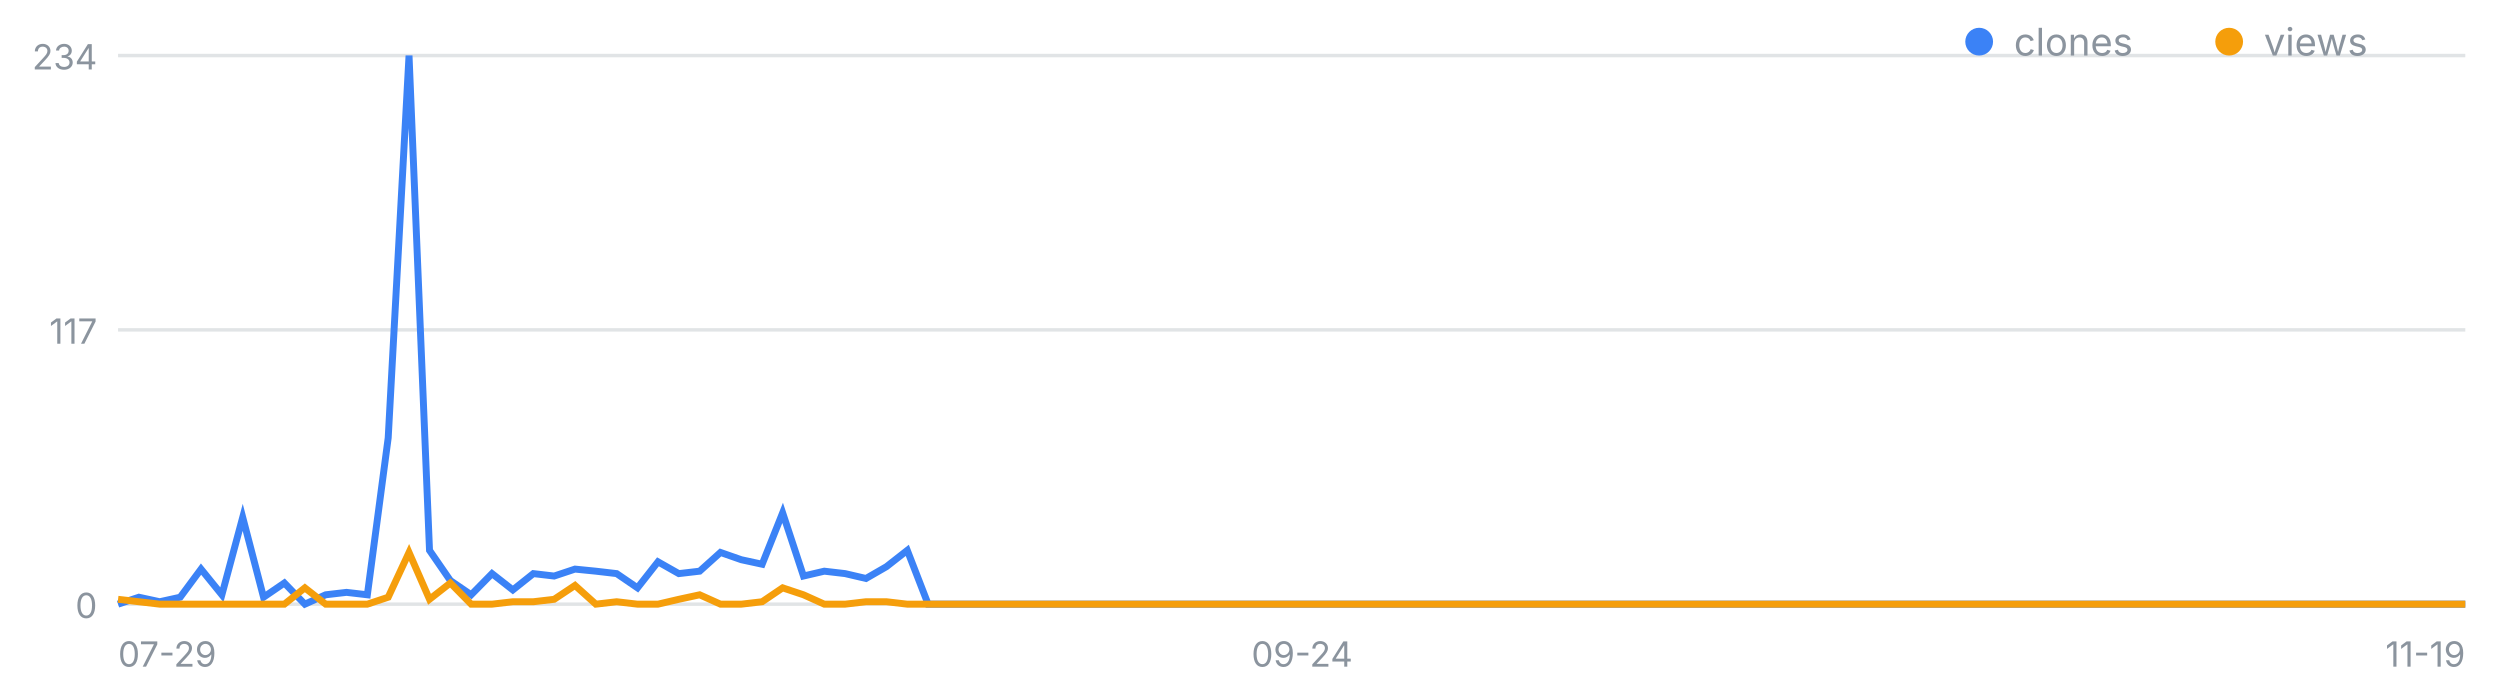
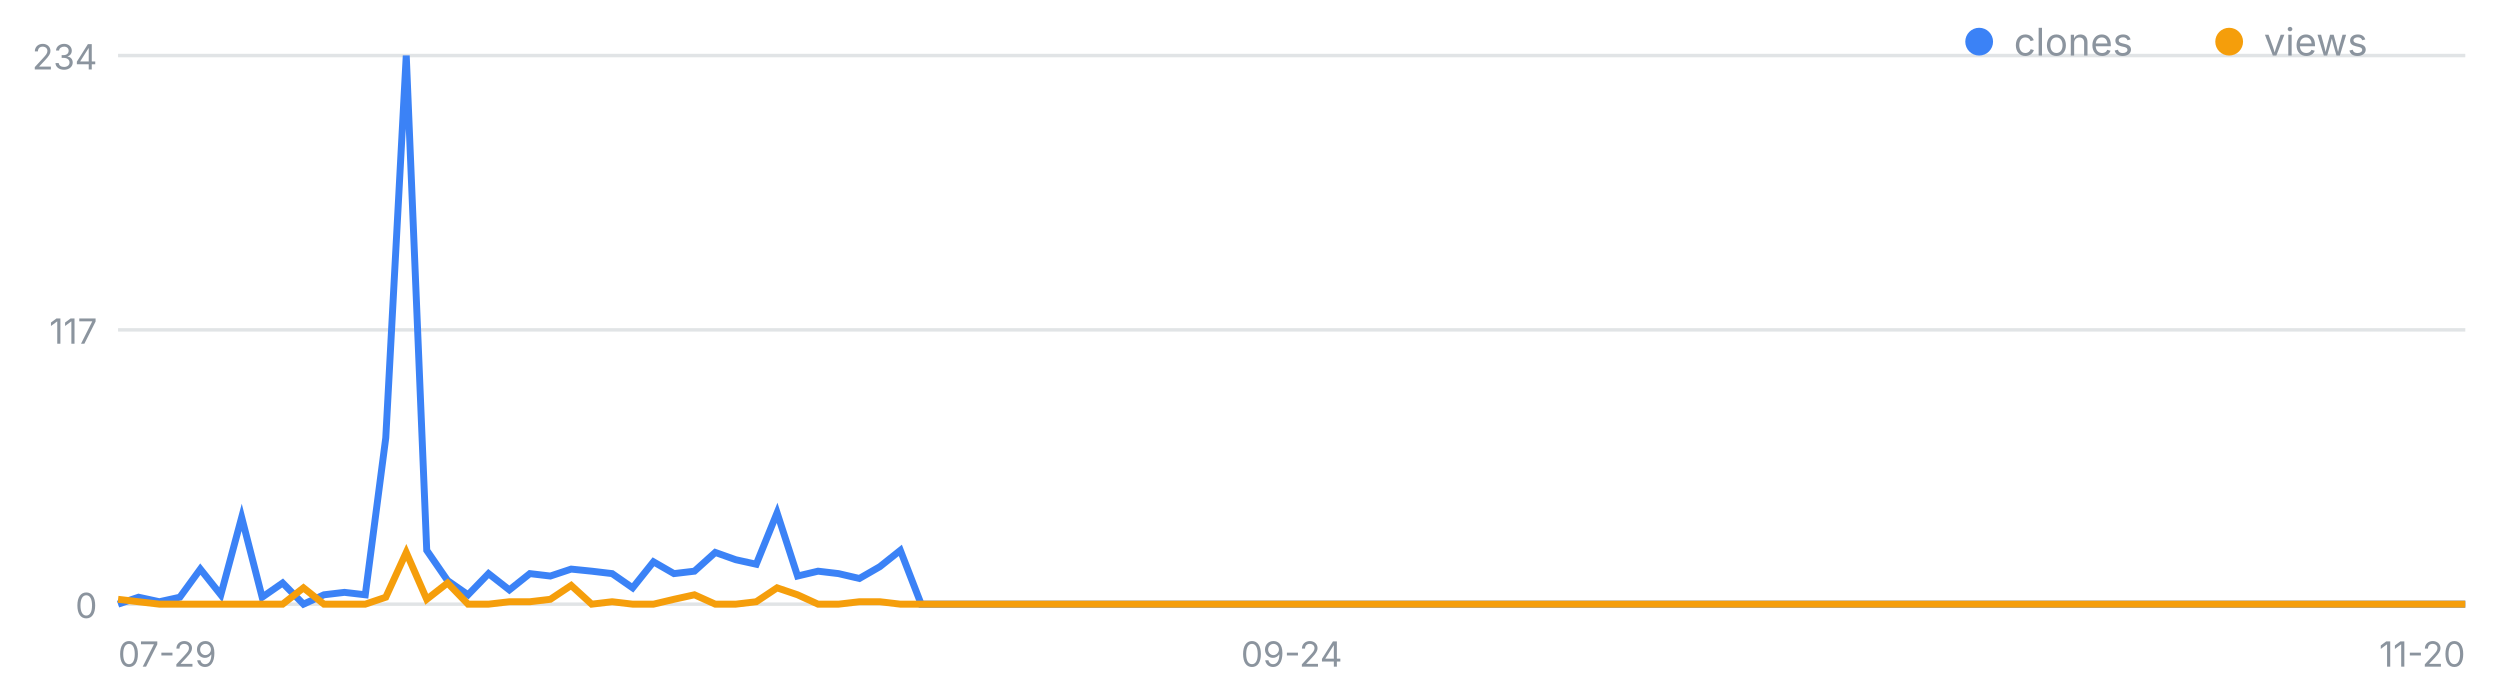
<svg xmlns="http://www.w3.org/2000/svg" width="720" height="200" viewBox="0 0 720 200" font-family="-apple-system,Segoe UI,sans-serif" role="img" aria-label="일별 클론·조회 추이">
  <line x1="34" y1="174.0" x2="710" y2="174.0" stroke="#8b949e" stroke-opacity=".25" />
  <text x="28" y="178.0" font-size="10" fill="#8b949e" text-anchor="end">0</text>
  <line x1="34" y1="95.0" x2="710" y2="95.0" stroke="#8b949e" stroke-opacity=".25" />
  <text x="28" y="99.0" font-size="10" fill="#8b949e" text-anchor="end">117</text>
  <line x1="34" y1="16.0" x2="710" y2="16.0" stroke="#8b949e" stroke-opacity=".25" />
  <text x="28" y="20.0" font-size="10" fill="#8b949e" text-anchor="end">234</text>
  <text x="34.0" y="192" font-size="10" fill="#8b949e" text-anchor="start">07-29</text>
-   <text x="375.0" y="192" font-size="10" fill="#8b949e" text-anchor="middle">09-24</text>
-   <text x="710.0" y="192" font-size="10" fill="#8b949e" text-anchor="end">11-19</text>
-   <polyline fill="none" stroke="#3b82f6" stroke-width="2" points="34.0,174.0 40.0,172.0 46.0,173.3 51.9,172.0 57.9,163.9 63.9,171.3 69.9,149.0 75.9,172.0 81.9,167.9 87.8,174.0 93.8,171.3 99.8,170.6 105.8,171.3 111.8,126.1 117.8,16.0 123.7,158.5 129.7,167.2 135.7,171.3 141.7,165.2 147.7,169.9 153.6,165.2 159.6,165.9 165.6,163.9 171.6,164.5 177.6,165.2 183.6,169.3 189.5,161.8 195.5,165.2 201.5,164.5 207.5,159.1 213.5,161.2 219.5,162.5 225.4,147.7 231.4,165.9 237.4,164.5 243.4,165.2 249.4,166.6 255.3,163.2 261.3,158.5 267.3,174.0 273.3,174.0 279.3,174.0 285.3,174.0 291.2,174.0 297.2,174.0 303.2,174.0 309.2,174.0 315.2,174.0 321.2,174.0 327.1,174.0 333.1,174.0 339.1,174.0 345.1,174.0 351.1,174.0 357.0,174.0 363.0,174.0 369.0,174.0 375.0,174.0 381.0,174.0 387.0,174.0 392.9,174.0 398.9,174.0 404.9,174.0 410.9,174.0 416.9,174.0 422.8,174.0 428.8,174.0 434.8,174.0 440.8,174.0 446.8,174.0 452.8,174.0 458.7,174.0 464.7,174.0 470.7,174.0 476.7,174.0 482.7,174.0 488.7,174.0 494.6,174.0 500.6,174.0 506.6,174.0 512.6,174.0 518.6,174.0 524.5,174.0 530.5,174.0 536.5,174.0 542.5,174.0 548.5,174.0 554.5,174.0 560.4,174.0 566.4,174.0 572.4,174.0 578.4,174.0 584.4,174.0 590.4,174.0 596.3,174.0 602.3,174.0 608.3,174.0 614.3,174.0 620.3,174.0 626.2,174.0 632.2,174.0 638.2,174.0 644.2,174.0 650.2,174.0 656.2,174.0 662.1,174.0 668.1,174.0 674.1,174.0 680.1,174.0 686.1,174.0 692.1,174.0 698.0,174.0 704.0,174.0 710.0,174.0" />
-   <polyline fill="none" stroke="#f59e0b" stroke-width="2" points="34.0,172.6 40.0,173.3 46.0,174.0 51.9,174.0 57.9,174.0 63.9,174.0 69.9,174.0 75.9,174.0 81.9,174.0 87.8,169.3 93.8,174.0 99.8,174.0 105.8,174.0 111.8,172.0 117.8,159.1 123.7,172.6 129.7,167.9 135.7,174.0 141.7,174.0 147.7,173.3 153.6,173.3 159.6,172.6 165.6,168.6 171.6,174.0 177.6,173.3 183.6,174.0 189.5,174.0 195.5,172.6 201.5,171.3 207.5,174.0 213.5,174.0 219.5,173.3 225.4,169.3 231.4,171.3 237.4,174.0 243.4,174.0 249.4,173.3 255.3,173.3 261.3,174.0 267.3,174.0 273.3,174.0 279.3,174.0 285.3,174.0 291.2,174.0 297.2,174.0 303.2,174.0 309.2,174.0 315.2,174.0 321.2,174.0 327.1,174.0 333.1,174.0 339.1,174.0 345.1,174.0 351.1,174.0 357.0,174.0 363.0,174.0 369.0,174.0 375.0,174.0 381.0,174.0 387.0,174.0 392.9,174.0 398.9,174.0 404.9,174.0 410.9,174.0 416.9,174.0 422.8,174.0 428.8,174.0 434.8,174.0 440.8,174.0 446.8,174.0 452.8,174.0 458.7,174.0 464.7,174.0 470.7,174.0 476.7,174.0 482.7,174.0 488.7,174.0 494.6,174.0 500.6,174.0 506.6,174.0 512.6,174.0 518.6,174.0 524.5,174.0 530.5,174.0 536.5,174.0 542.5,174.0 548.5,174.0 554.5,174.0 560.4,174.0 566.4,174.0 572.4,174.0 578.4,174.0 584.4,174.0 590.4,174.0 596.3,174.0 602.3,174.0 608.3,174.0 614.3,174.0 620.3,174.0 626.2,174.0 632.2,174.0 638.2,174.0 644.2,174.0 650.2,174.0 656.2,174.0 662.1,174.0 668.1,174.0 674.1,174.0 680.1,174.0 686.1,174.0 692.1,174.0 698.0,174.0 704.0,174.0 710.0,174.0" />
+   <text x="372.0" y="192" font-size="10" fill="#8b949e" text-anchor="middle">09-24</text>
+   <text x="710.0" y="192" font-size="10" fill="#8b949e" text-anchor="end">11-20</text>
+   <polyline fill="none" stroke="#3b82f6" stroke-width="2" points="34.0,174.0 39.9,172.0 45.9,173.3 51.8,172.0 57.7,163.9 63.6,171.3 69.6,149.0 75.5,172.0 81.4,167.9 87.4,174.0 93.3,171.3 99.2,170.6 105.2,171.3 111.1,126.1 117.0,16.0 122.9,158.5 128.9,167.2 134.8,171.3 140.7,165.2 146.7,169.9 152.6,165.2 158.5,165.9 164.5,163.9 170.4,164.5 176.3,165.2 182.2,169.3 188.2,161.8 194.1,165.2 200.0,164.5 206.0,159.1 211.9,161.2 217.8,162.5 223.8,147.7 229.7,165.9 235.6,164.5 241.5,165.2 247.5,166.6 253.4,163.2 259.3,158.5 265.3,174.0 271.2,174.0 277.1,174.0 283.1,174.0 289.0,174.0 294.9,174.0 300.8,174.0 306.8,174.0 312.7,174.0 318.6,174.0 324.6,174.0 330.5,174.0 336.4,174.0 342.4,174.0 348.3,174.0 354.2,174.0 360.1,174.0 366.1,174.0 372.0,174.0 377.9,174.0 383.9,174.0 389.8,174.0 395.7,174.0 401.6,174.0 407.6,174.0 413.5,174.0 419.4,174.0 425.4,174.0 431.3,174.0 437.2,174.0 443.2,174.0 449.1,174.0 455.0,174.0 460.9,174.0 466.9,174.0 472.8,174.0 478.7,174.0 484.7,174.0 490.6,174.0 496.5,174.0 502.5,174.0 508.4,174.0 514.3,174.0 520.2,174.0 526.2,174.0 532.1,174.0 538.0,174.0 544.0,174.0 549.9,174.0 555.8,174.0 561.8,174.0 567.7,174.0 573.6,174.0 579.5,174.0 585.5,174.0 591.4,174.0 597.3,174.0 603.3,174.0 609.2,174.0 615.1,174.0 621.1,174.0 627.0,174.0 632.9,174.0 638.8,174.0 644.8,174.0 650.7,174.0 656.6,174.0 662.6,174.0 668.5,174.0 674.4,174.0 680.4,174.0 686.3,174.0 692.2,174.0 698.1,174.0 704.1,174.0 710.0,174.0" />
+   <polyline fill="none" stroke="#f59e0b" stroke-width="2" points="34.0,172.6 39.9,173.3 45.9,174.0 51.8,174.0 57.7,174.0 63.6,174.0 69.6,174.0 75.5,174.0 81.4,174.0 87.4,169.3 93.3,174.0 99.2,174.0 105.2,174.0 111.1,172.0 117.0,159.1 122.9,172.6 128.9,167.9 134.8,174.0 140.7,174.0 146.7,173.3 152.6,173.3 158.5,172.6 164.5,168.6 170.4,174.0 176.3,173.3 182.2,174.0 188.2,174.0 194.1,172.6 200.0,171.3 206.0,174.0 211.9,174.0 217.8,173.3 223.8,169.3 229.7,171.3 235.6,174.0 241.5,174.0 247.5,173.3 253.4,173.3 259.3,174.0 265.3,174.0 271.2,174.0 277.1,174.0 283.1,174.0 289.0,174.0 294.9,174.0 300.8,174.0 306.8,174.0 312.7,174.0 318.6,174.0 324.6,174.0 330.5,174.0 336.4,174.0 342.4,174.0 348.3,174.0 354.2,174.0 360.1,174.0 366.1,174.0 372.0,174.0 377.9,174.0 383.9,174.0 389.8,174.0 395.7,174.0 401.6,174.0 407.6,174.0 413.5,174.0 419.4,174.0 425.4,174.0 431.3,174.0 437.2,174.0 443.2,174.0 449.1,174.0 455.0,174.0 460.9,174.0 466.9,174.0 472.8,174.0 478.7,174.0 484.7,174.0 490.6,174.0 496.5,174.0 502.5,174.0 508.4,174.0 514.3,174.0 520.2,174.0 526.2,174.0 532.1,174.0 538.0,174.0 544.0,174.0 549.9,174.0 555.8,174.0 561.8,174.0 567.7,174.0 573.6,174.0 579.5,174.0 585.5,174.0 591.4,174.0 597.3,174.0 603.3,174.0 609.2,174.0 615.1,174.0 621.1,174.0 627.0,174.0 632.9,174.0 638.8,174.0 644.8,174.0 650.7,174.0 656.6,174.0 662.6,174.0 668.5,174.0 674.4,174.0 680.4,174.0 686.3,174.0 692.2,174.0 698.1,174.0 704.1,174.0 710.0,174.0" />
  <circle cx="570" cy="12" r="4" fill="#3b82f6" />
  <text x="580" y="16" font-size="11" fill="#8b949e">clones</text>
  <circle cx="642" cy="12" r="4" fill="#f59e0b" />
  <text x="652" y="16" font-size="11" fill="#8b949e">views</text>
</svg>
